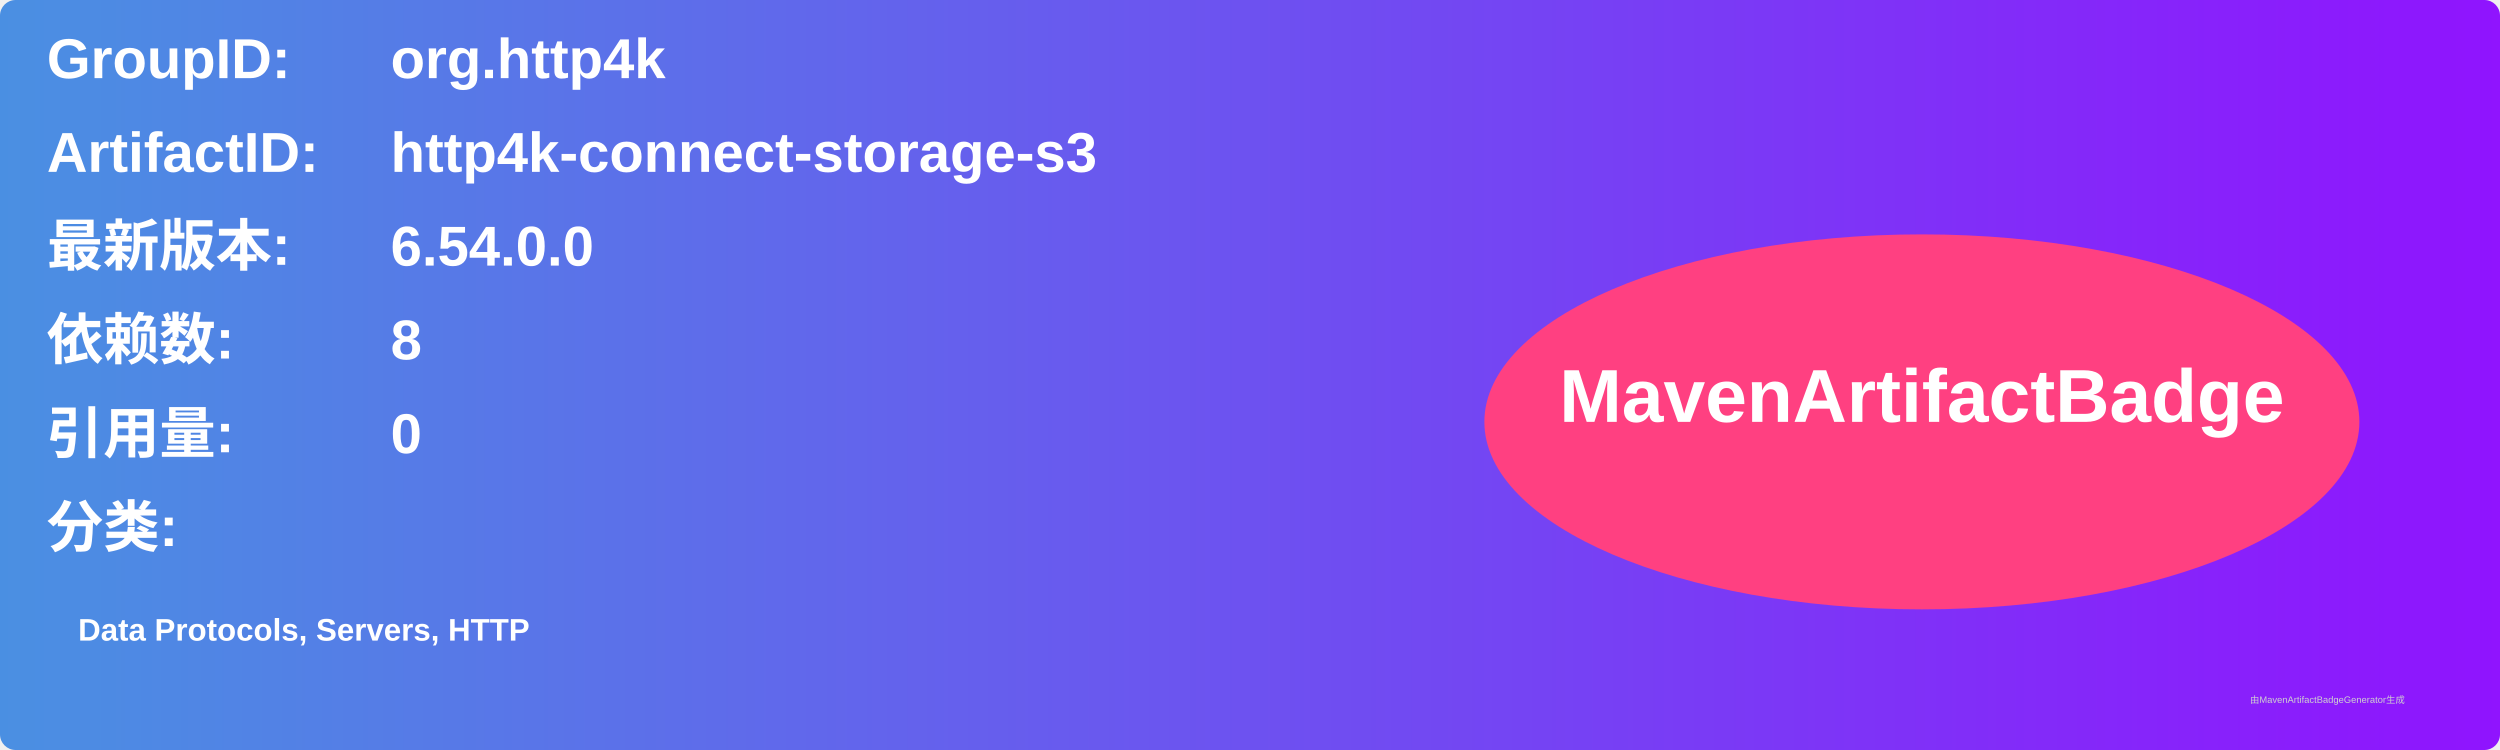
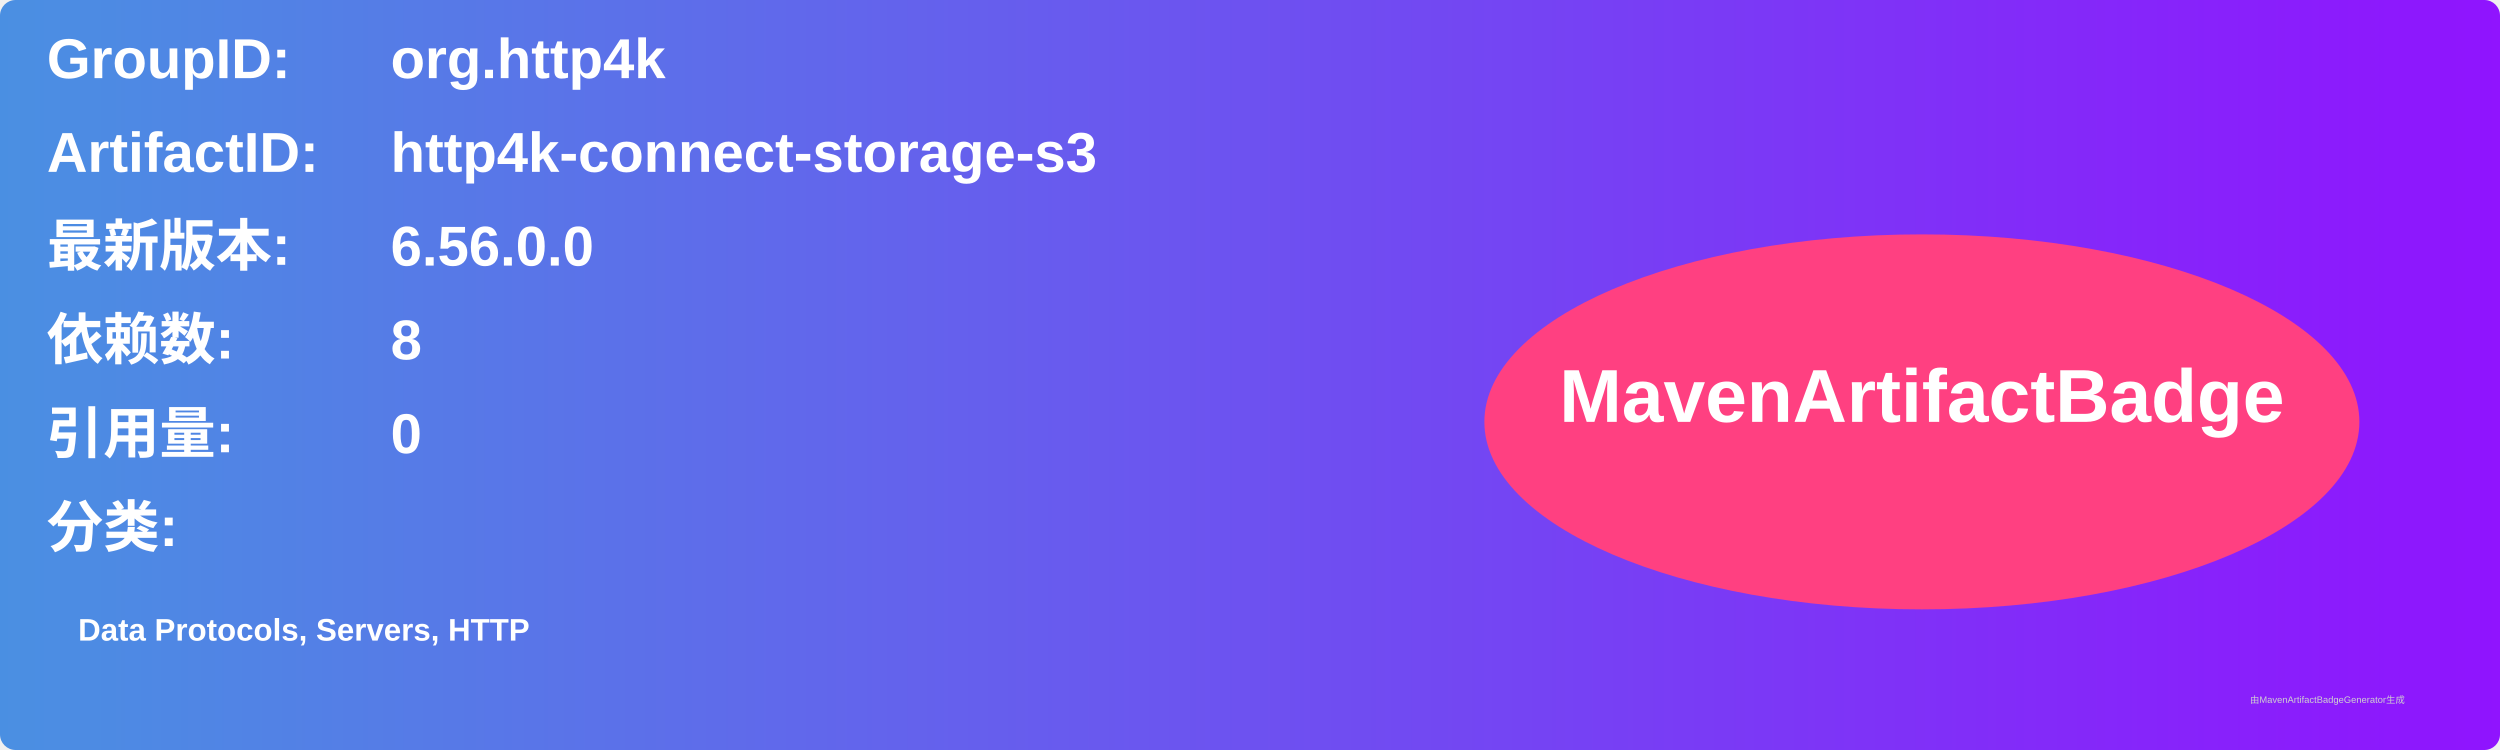
<svg xmlns="http://www.w3.org/2000/svg" width="800" height="240" viewBox="0 0 800 240">
  <linearGradient id="grad" x1="0%" y1="0%" x2="100%" y2="0%">
    <stop offset="0%" stop-color="#4a90e2" />
    <stop offset="100%" stop-color="#9013fe" />
  </linearGradient>
  <rect width="100%" height="100%" rx="5" ry="5" fill="url(#grad)" />
  <g transform="translate(15, 15)">
    <text x="0" y="10" font-family="Arial" font-size="18" fill="white" font-weight="bold" width="260">GroupID:</text>
    <text x="110" y="10" font-family="Arial" font-size="18" fill="white" font-weight="bold" width="460">org.http4k</text>
    <text x="0" y="40" font-family="Arial" font-size="18" fill="white" font-weight="bold" width="260">ArtifactID:</text>
    <text x="110" y="40" font-family="Arial" font-size="18" fill="white" font-weight="bold" width="460">http4k-connect-storage-s3</text>
    <text x="0" y="70" font-family="Arial" font-size="18" fill="white" font-weight="bold">最新版本:</text>
    <text x="110" y="70" font-family="Arial" font-size="18" fill="white" font-weight="bold">
-       <tspan font-weight="bold">6.54.0.0</tspan>
+       <tspan font-weight="bold">6.56.0.0</tspan>
    </text>
    <text x="0" y="100" font-family="Arial" font-size="18" fill="white" font-weight="bold">依赖数: </text>
    <text x="110" y="100" font-family="Arial" font-size="18" fill="white">
      <tspan font-weight="bold">8</tspan>
    </text>
    <text x="0" y="130" font-family="Arial" font-size="18" fill="white" font-weight="bold">引用量: </text>
    <text x="110" y="130" font-family="Arial" font-size="18" fill="white">
      <tspan font-weight="bold">0</tspan>
    </text>
    <text x="0" y="160" font-family="Arial" font-size="18" fill="white" font-weight="bold">分类:</text>
    <text x="10" y="190" font-family="Arial" font-size="10" fill="white">
      <tspan font-weight="bold">Data Protocols, Servers, HTTP</tspan>
    </text>
    <ellipse cx="600" cy="120" rx="140" ry="60" fill="#ff4081" />
    <text x="600" y="120" text-anchor="middle" font-family="Arial" font-size="24" fill="white" font-weight="bold">MavenArtifactBadge</text>
  </g>
  <text x="720" y="225" font-family="Arial" font-size="3" fill="#d0d0d0">由MavenArtifactBadgeGenerator生成</text>
</svg>
